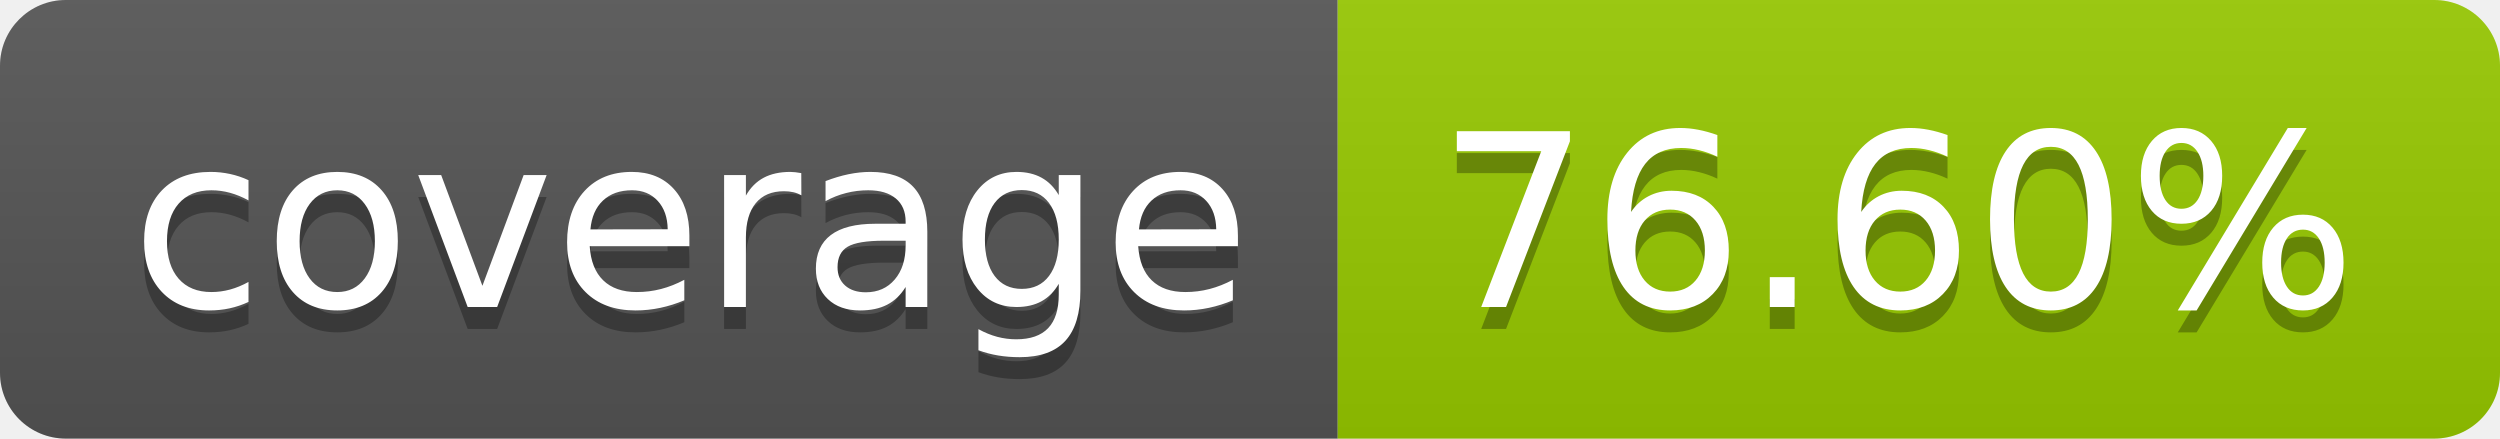
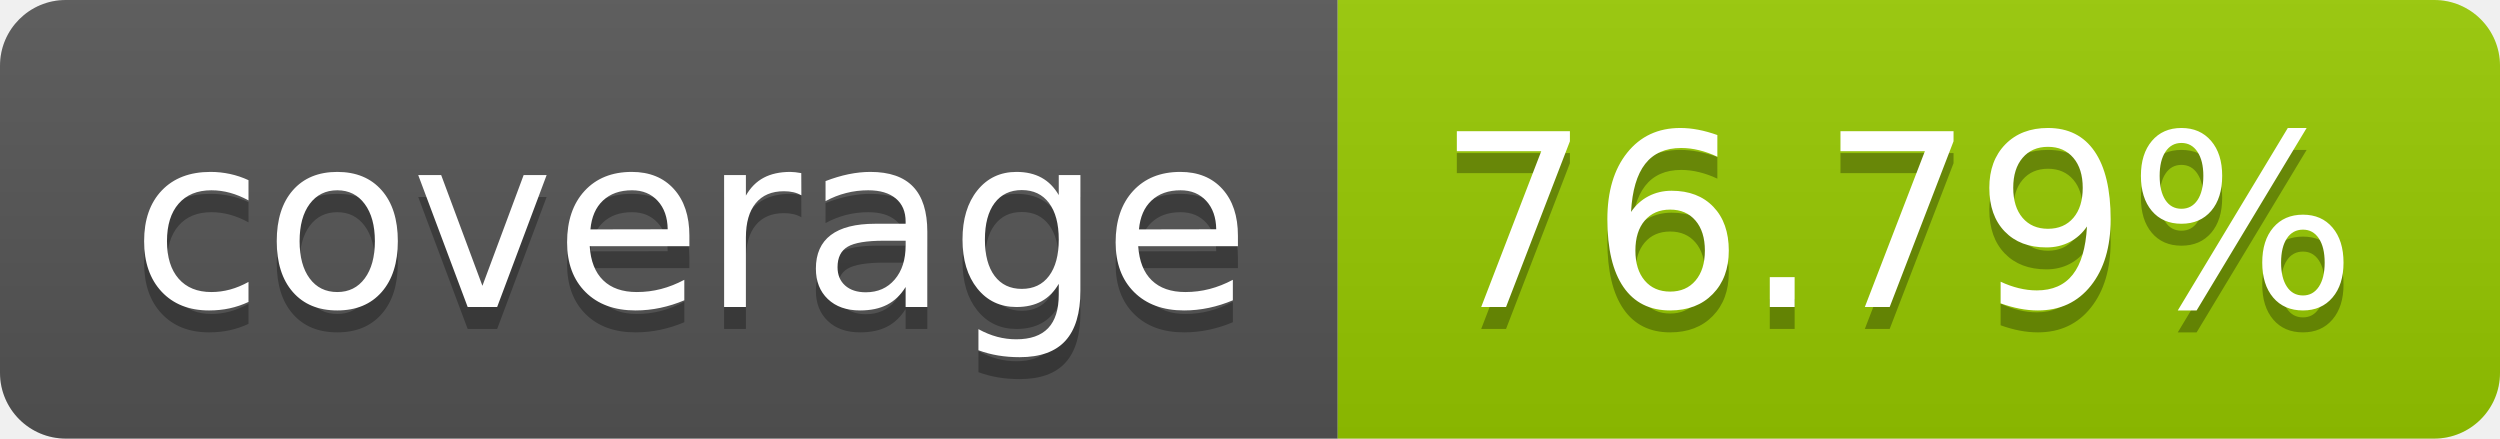
- <svg xmlns="http://www.w3.org/2000/svg" width="114" height="20" role="img" aria-label="coverage: 76.60%">
+ <svg xmlns="http://www.w3.org/2000/svg" width="114" height="20" role="img" aria-label="coverage: 76.79%">
  <linearGradient id="s" x2="0" y2="100%">
    <stop offset="0" stop-color="#bbb" stop-opacity=".1" />
    <stop offset="1" stop-opacity=".1" />
  </linearGradient>
  <clipPath id="r">
    <rect width="114" height="20" rx="3" fill="#fff" />
  </clipPath>
  <g clip-path="url(#r)">
    <rect width="61" height="20" fill="#555" />
    <rect x="61" width="53" height="20" fill="#97ca00" />
    <rect width="114" height="20" fill="url(#s)" />
  </g>
  <g fill="#fff" text-anchor="middle" font-family="Verdana,Geneva,DejaVu Sans,sans-serif" text-rendering="geometricPrecision" font-size="110">
    <text aria-hidden="true" x="315" y="150" fill="#010101" fill-opacity=".3" transform="scale(.1)" textLength="510">coverage</text>
    <text x="315" y="140" transform="scale(.1)" fill="#fff" textLength="510">coverage</text>
-     <text aria-hidden="true" x="865" y="150" fill="#010101" fill-opacity=".3" transform="scale(.1)" textLength="430">76.60%</text>
-     <text x="865" y="140" transform="scale(.1)" fill="#fff" textLength="430">76.60%</text>
+     <text aria-hidden="true" x="865" y="150" fill="#010101" fill-opacity=".3" transform="scale(.1)" textLength="430">76.79%</text>
+     <text x="865" y="140" transform="scale(.1)" fill="#fff" textLength="430">76.79%</text>
  </g>
</svg>
